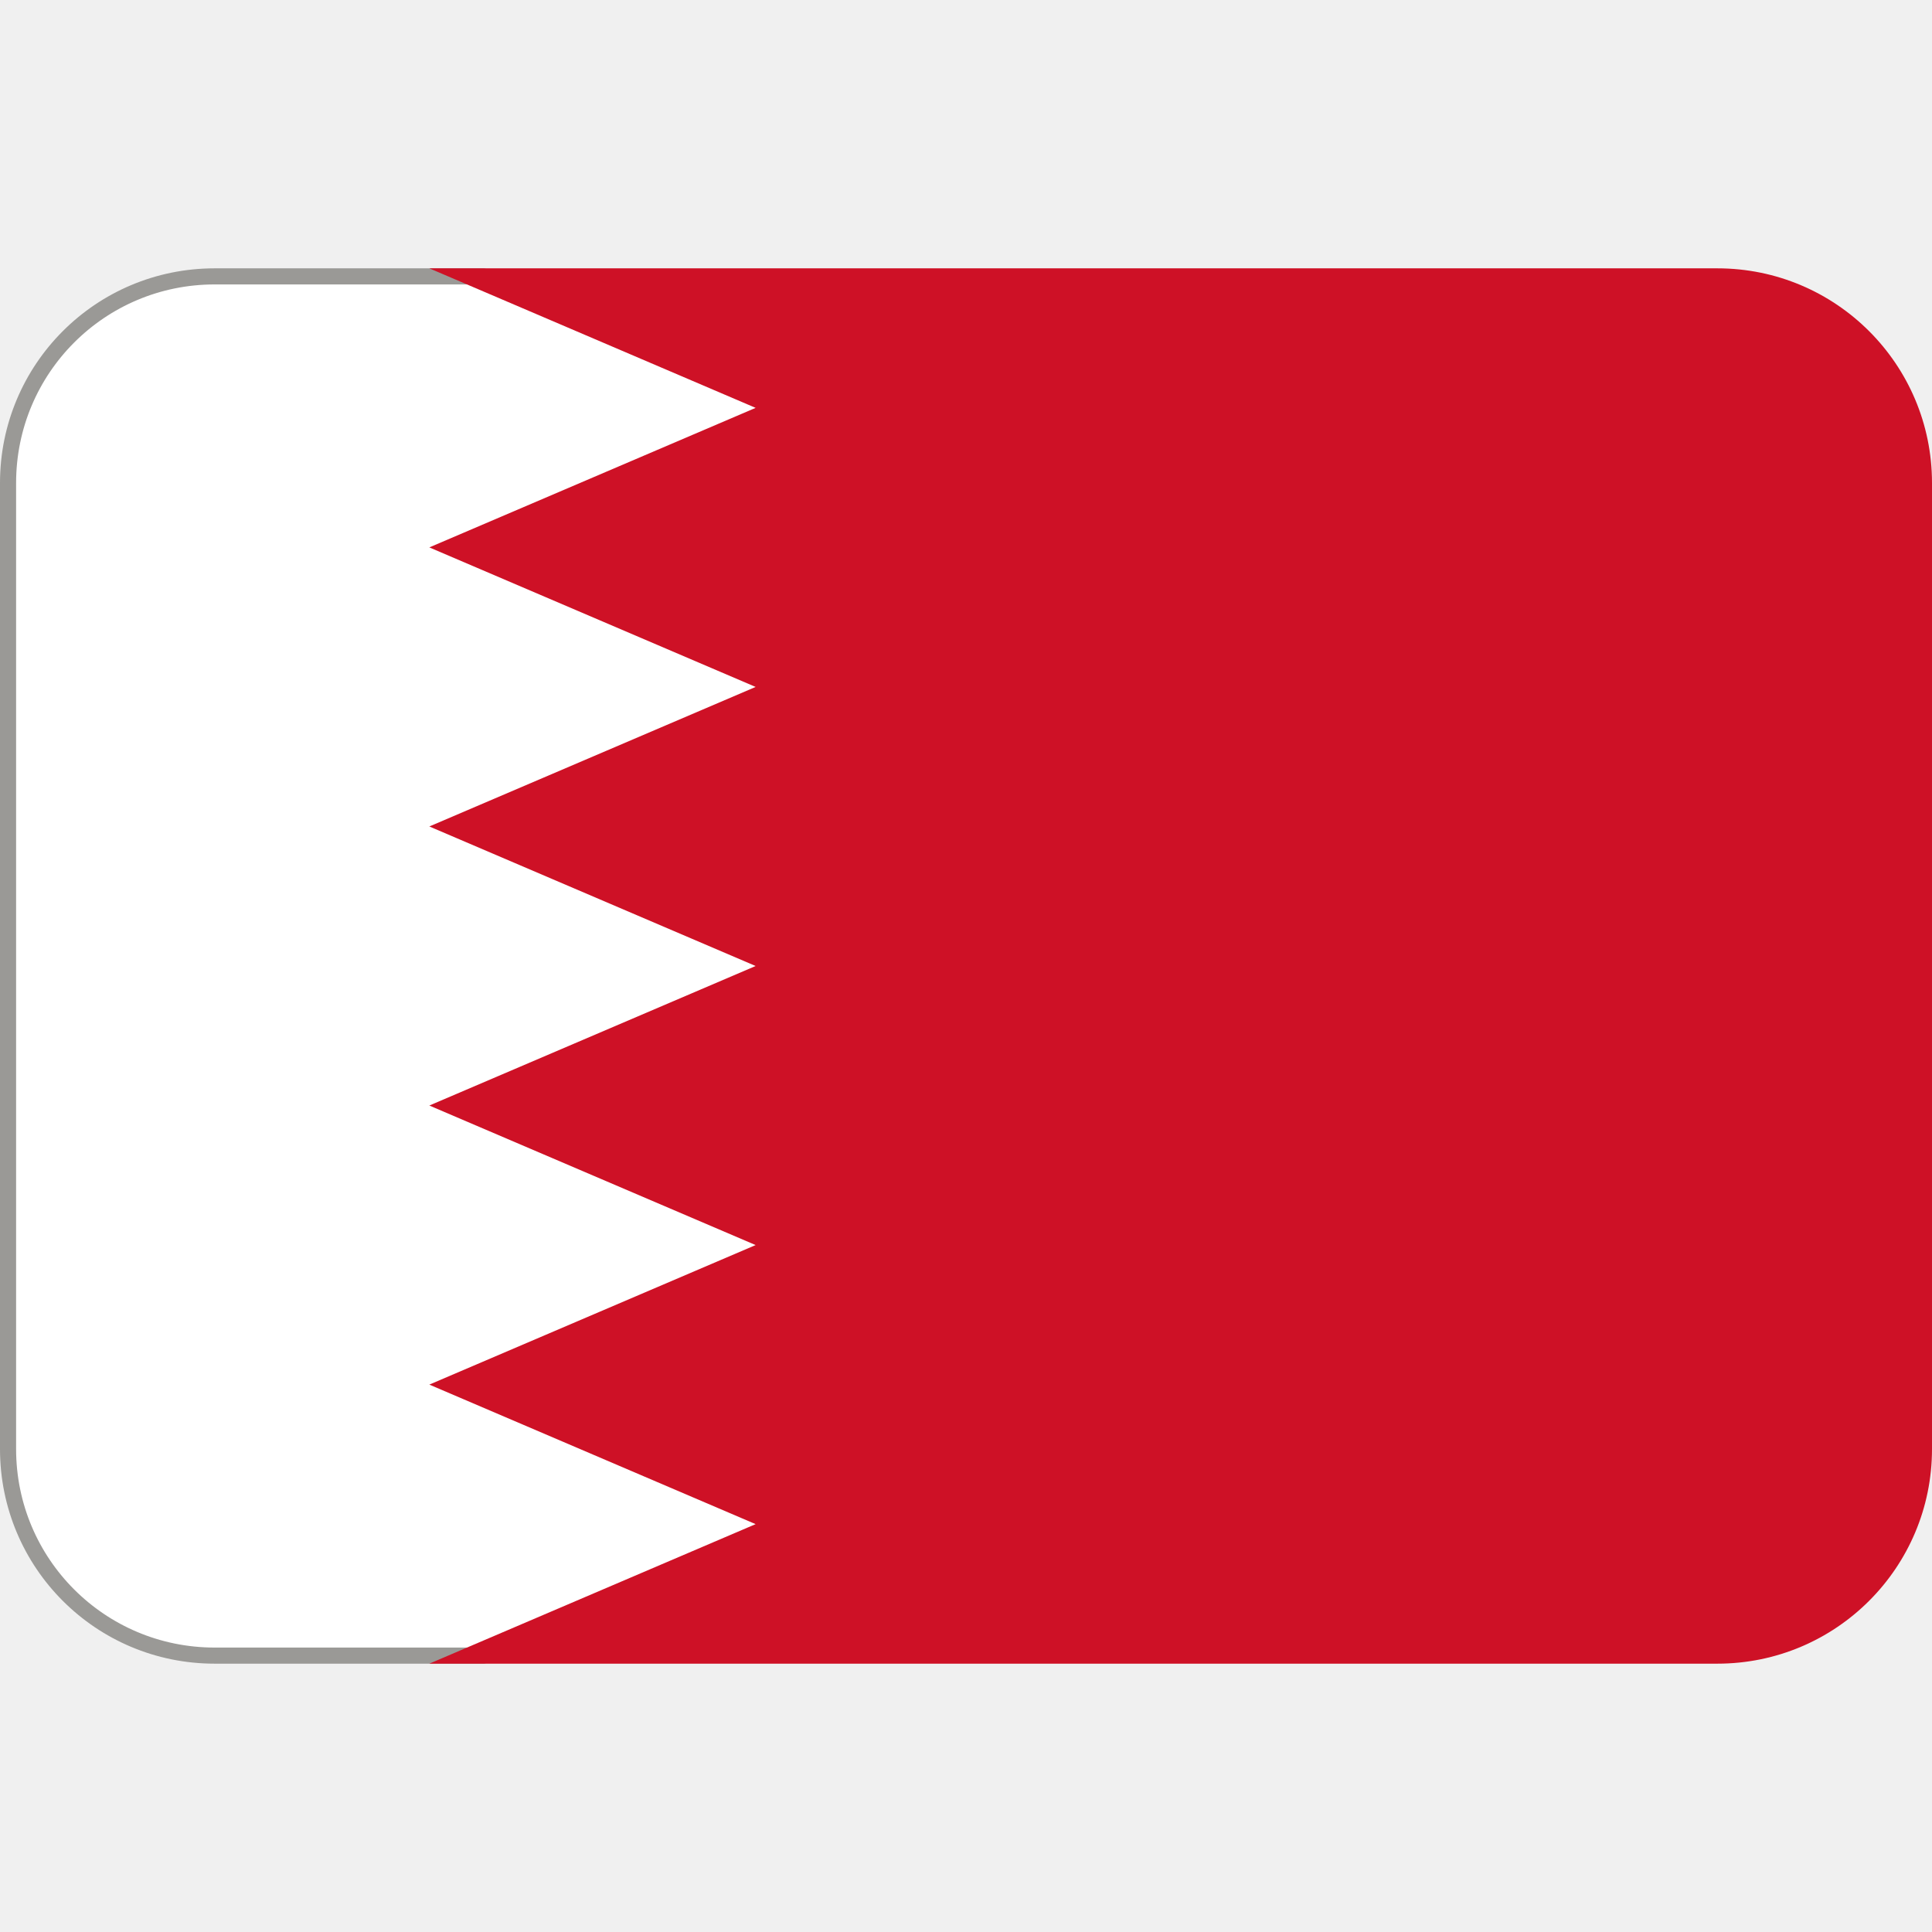
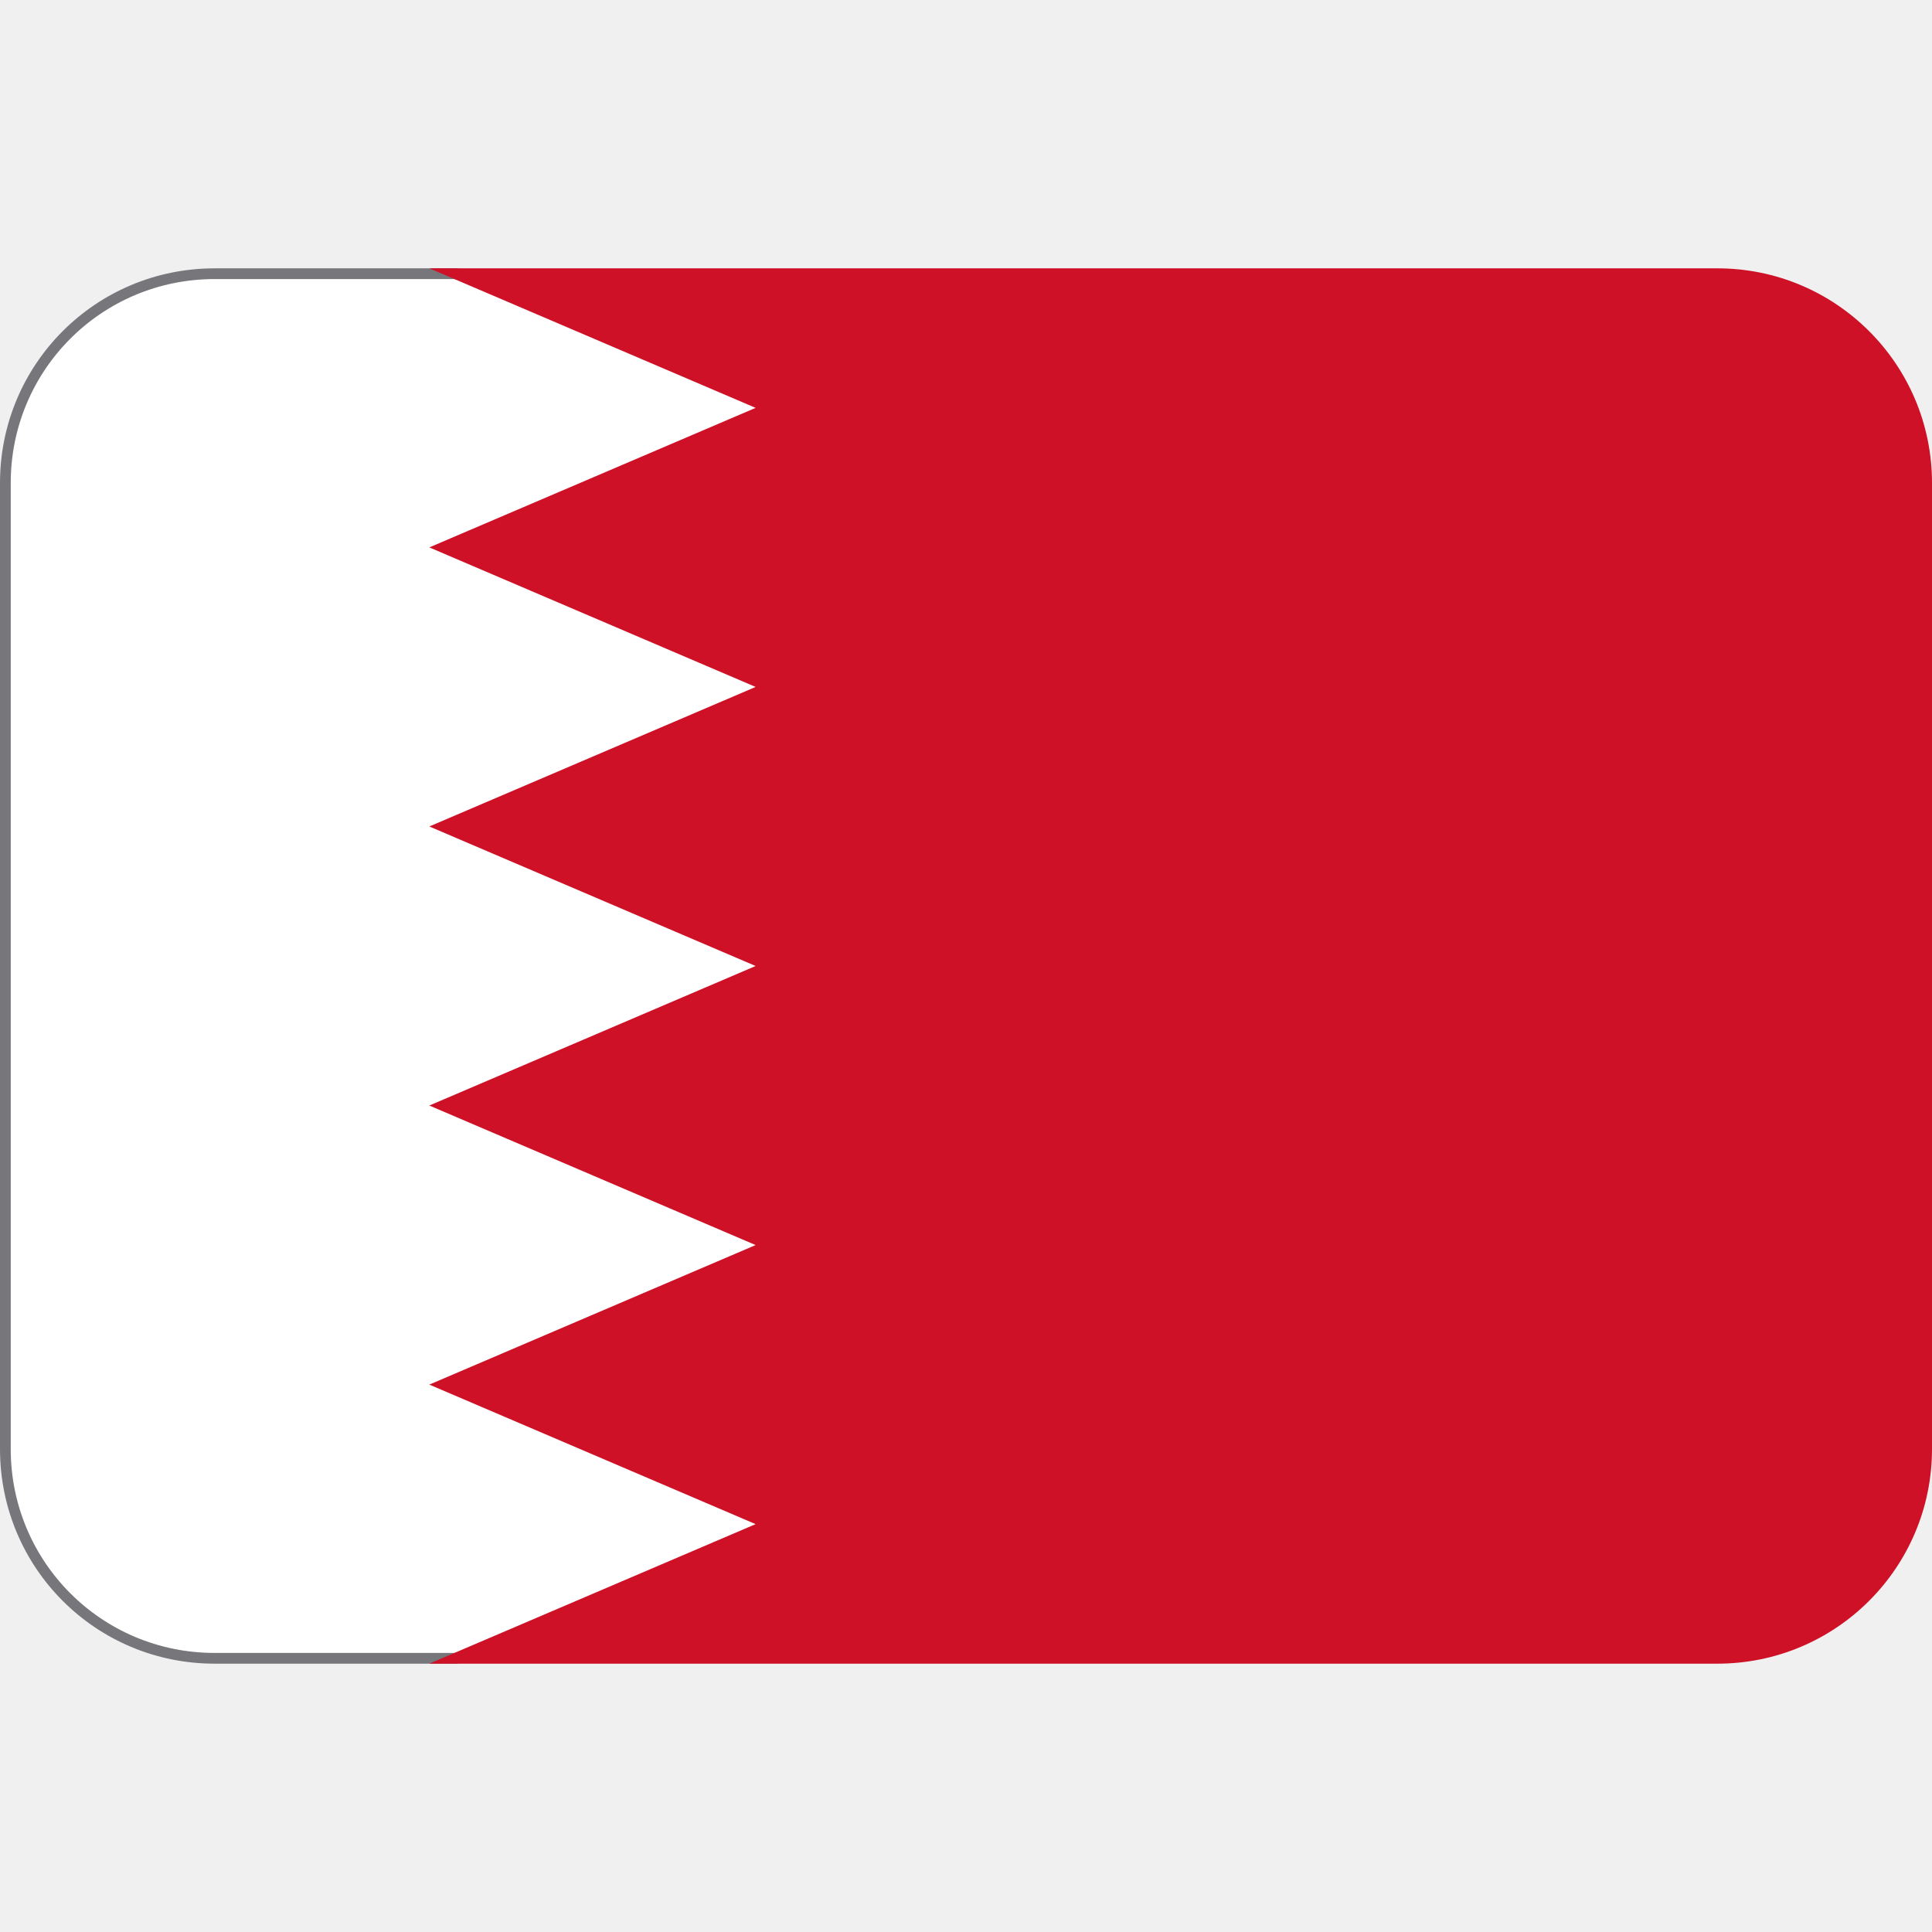
<svg xmlns="http://www.w3.org/2000/svg" viewBox="0 0 36 36">
-   <path d="m4 5.15h5l6 1.85v22l-6 1.85h-5c-2.13 0-3.85-1.72-3.85-3.85v-18c0-2.13 1.72-3.85 3.85-3.85z" fill="#fff" stroke="#9a9996" stroke-linecap="round" stroke-width=".3" />
+   <path d="m4 5.1h4.5l6.5 1.9v22l-6.5 1.9h-4.5c-2.16 0-3.9-1.74-3.9-3.9v-18c0-2.16 1.74-3.9 3.9-3.9z" fill="#fff" stroke="#77767b" stroke-width=".2" />
  <path d="m32 5h-24l6.08 2.6-6.08 2.6 6.08 2.6-6.08 2.6 6.08 2.6-6.08 2.6 6.08 2.6-6.08 2.6 6.08 2.6-6.08 2.6h24c2.21 0 4-1.79 4-4v-18c0-2.21-1.79-4-4-4z" fill="#ce1126" />
</svg>
